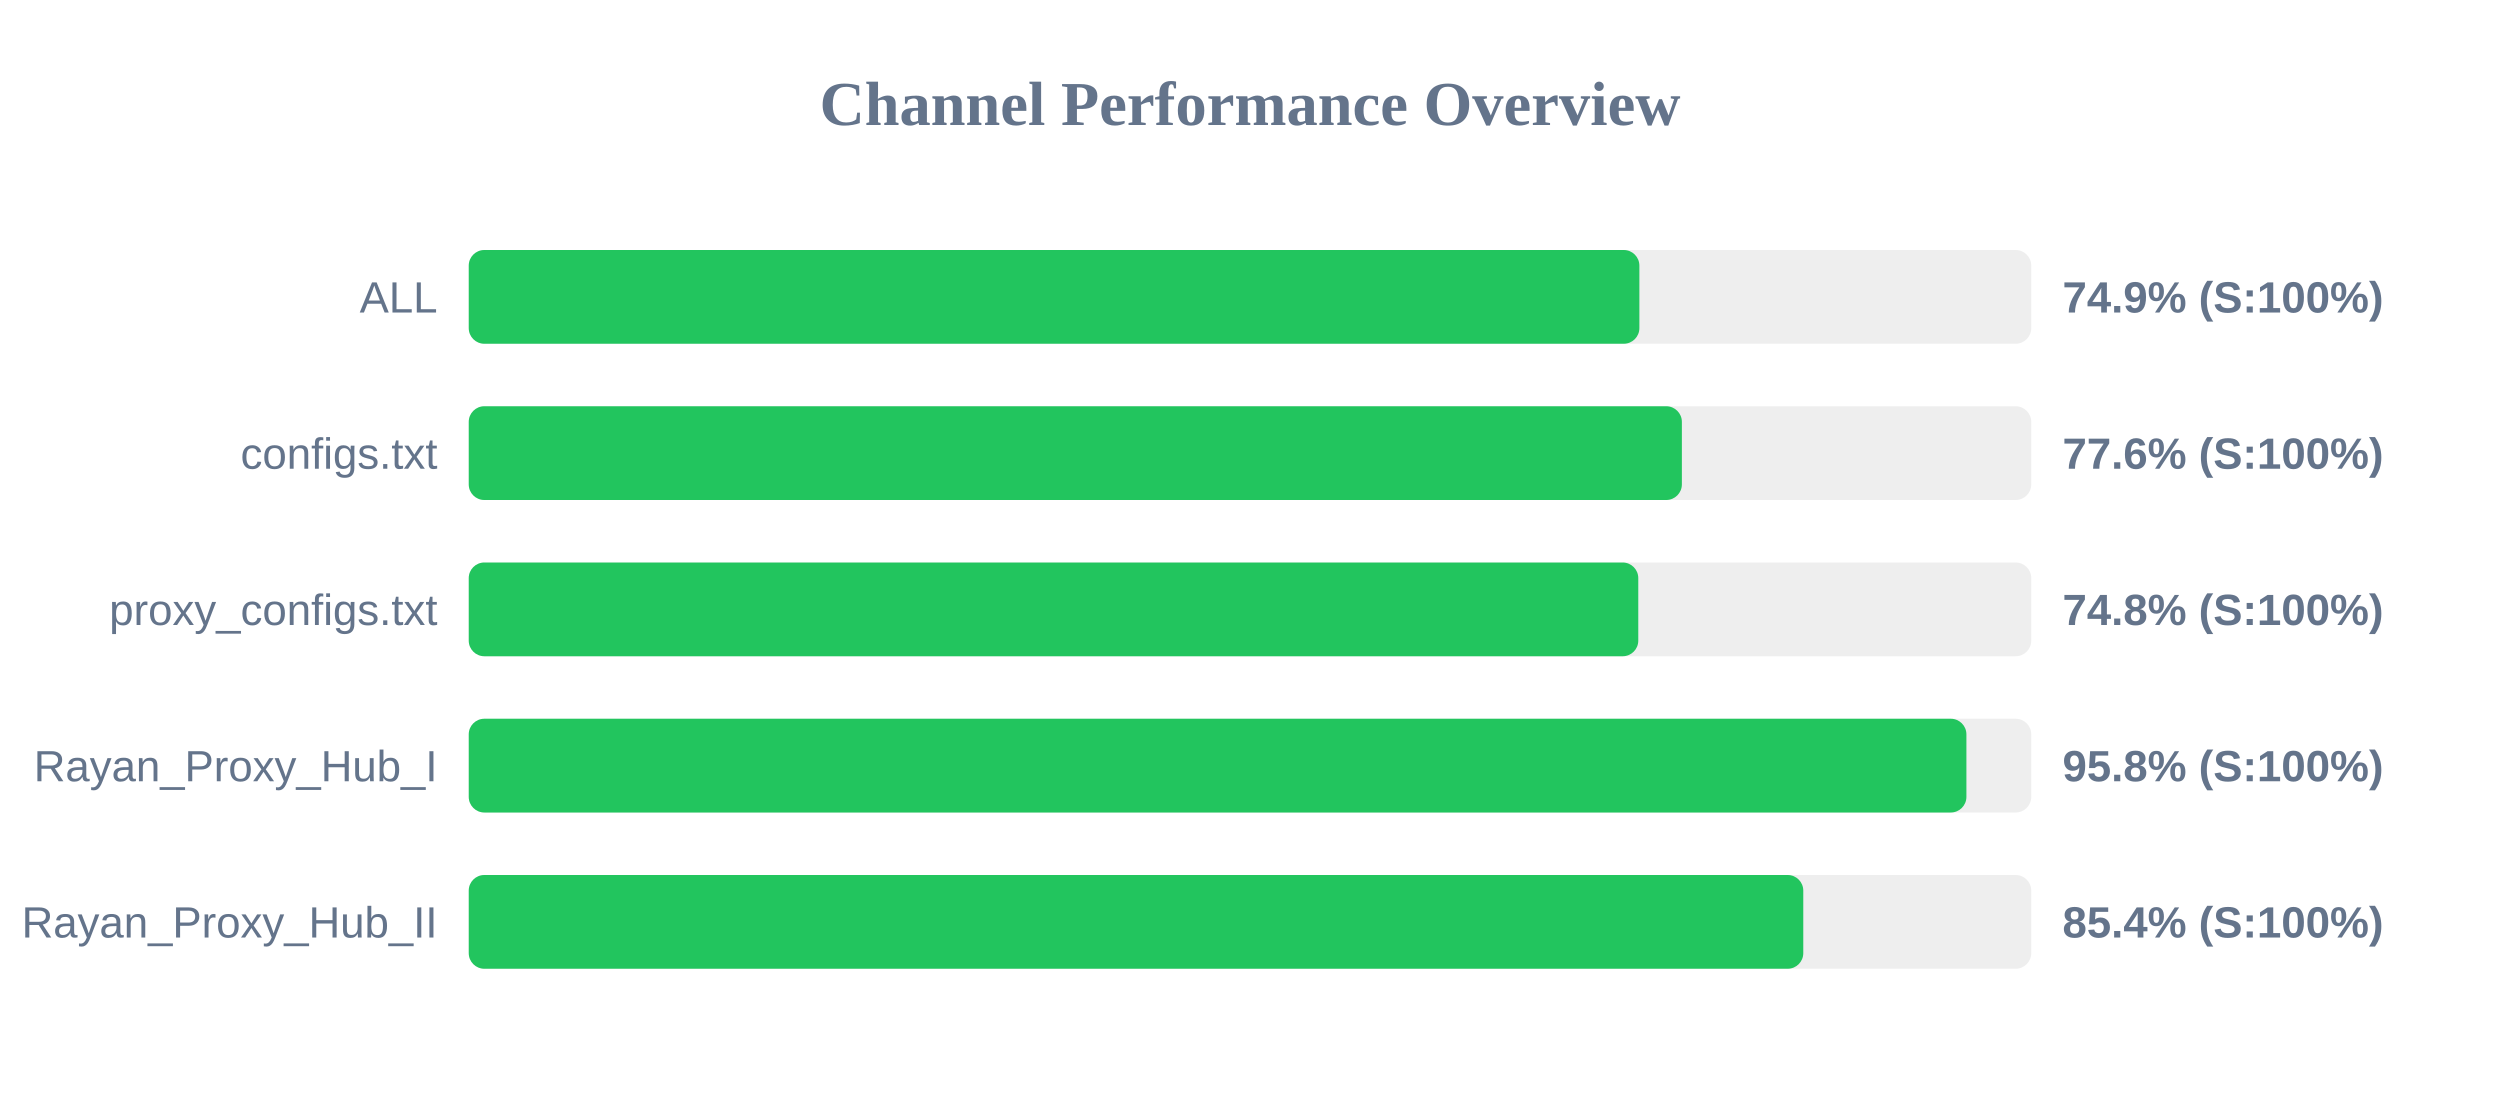
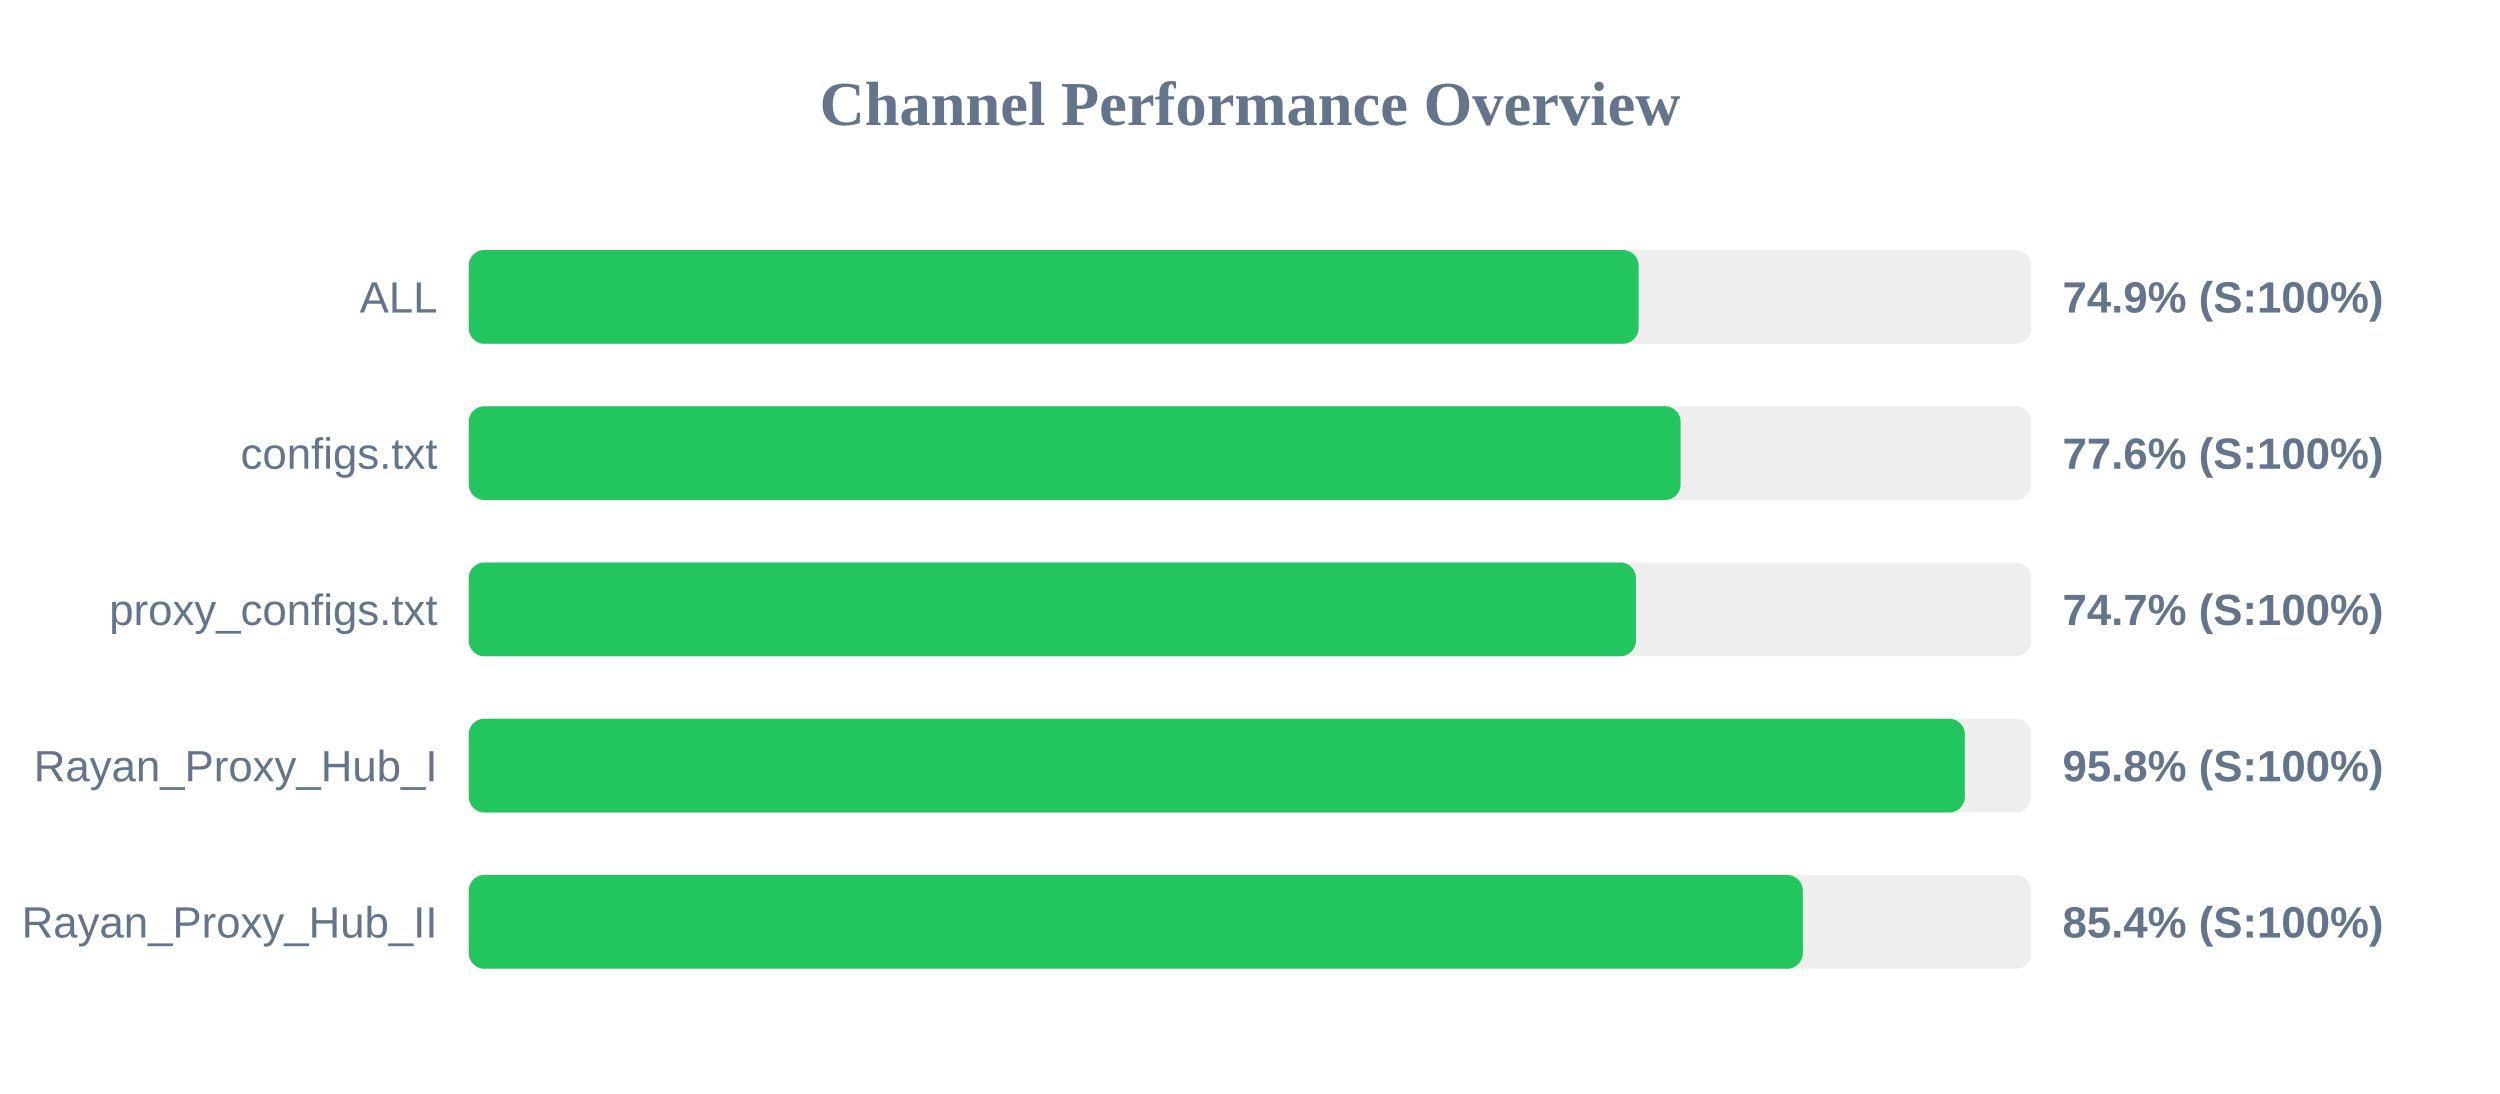
<svg xmlns="http://www.w3.org/2000/svg" width="800" height="350" version="1.1">
  <style>
        .row { font: 14px Arial; fill: #64748b; }
        .score { font: bold 14px Arial; fill: #64748b; }
    </style>
  <text x="400" y="40" text-anchor="middle" font-size="20px" font-weight="bold" fill="#64748b">Channel Performance Overview</text>
  <rect x="150" y="80" width="500" height="30" fill="#eee" rx="5" />
-   <rect x="150" y="80" width="374.6" height="30" fill="#22c55e" rx="5" />
+   <rect x="150" y="80" width="374.35" height="30" fill="#22c55e" rx="5" />
  <text x="140" y="100" text-anchor="end" class="row">ALL</text>
  <text x="660" y="100" text-anchor="start" class="score">74.9% (S:100%)</text>
  <rect x="150" y="130" width="500" height="30" fill="#eee" rx="5" />
-   <rect x="150" y="130" width="388.2" height="30" fill="#22c55e" rx="5" />
+   <rect x="150" y="130" width="387.8" height="30" fill="#22c55e" rx="5" />
  <text x="140" y="150" text-anchor="end" class="row">configs.txt</text>
  <text x="660" y="150" text-anchor="start" class="score">77.6% (S:100%)</text>
  <rect x="150" y="180" width="500" height="30" fill="#eee" rx="5" />
-   <rect x="150" y="180" width="374.25" height="30" fill="#22c55e" rx="5" />
+   <rect x="150" y="180" width="373.5" height="30" fill="#22c55e" rx="5" />
  <text x="140" y="200" text-anchor="end" class="row">proxy_configs.txt</text>
-   <text x="660" y="200" text-anchor="start" class="score">74.8% (S:100%)</text>
+   <text x="660" y="200" text-anchor="start" class="score">74.7% (S:100%)</text>
  <rect x="150" y="230" width="500" height="30" fill="#eee" rx="5" />
-   <rect x="150" y="230" width="479.25" height="30" fill="#22c55e" rx="5" />
+   <rect x="150" y="230" width="478.75" height="30" fill="#22c55e" rx="5" />
  <text x="140" y="250" text-anchor="end" class="row">Rayan_Proxy_Hub_I</text>
  <text x="660" y="250" text-anchor="start" class="score">95.8% (S:100%)</text>
  <rect x="150" y="280" width="500" height="30" fill="#eee" rx="5" />
-   <rect x="150" y="280" width="427.05" height="30" fill="#22c55e" rx="5" />
+   <rect x="150" y="280" width="426.9" height="30" fill="#22c55e" rx="5" />
  <text x="140" y="300" text-anchor="end" class="row">Rayan_Proxy_Hub_II</text>
  <text x="660" y="300" text-anchor="start" class="score">85.4% (S:100%)</text>
</svg>
